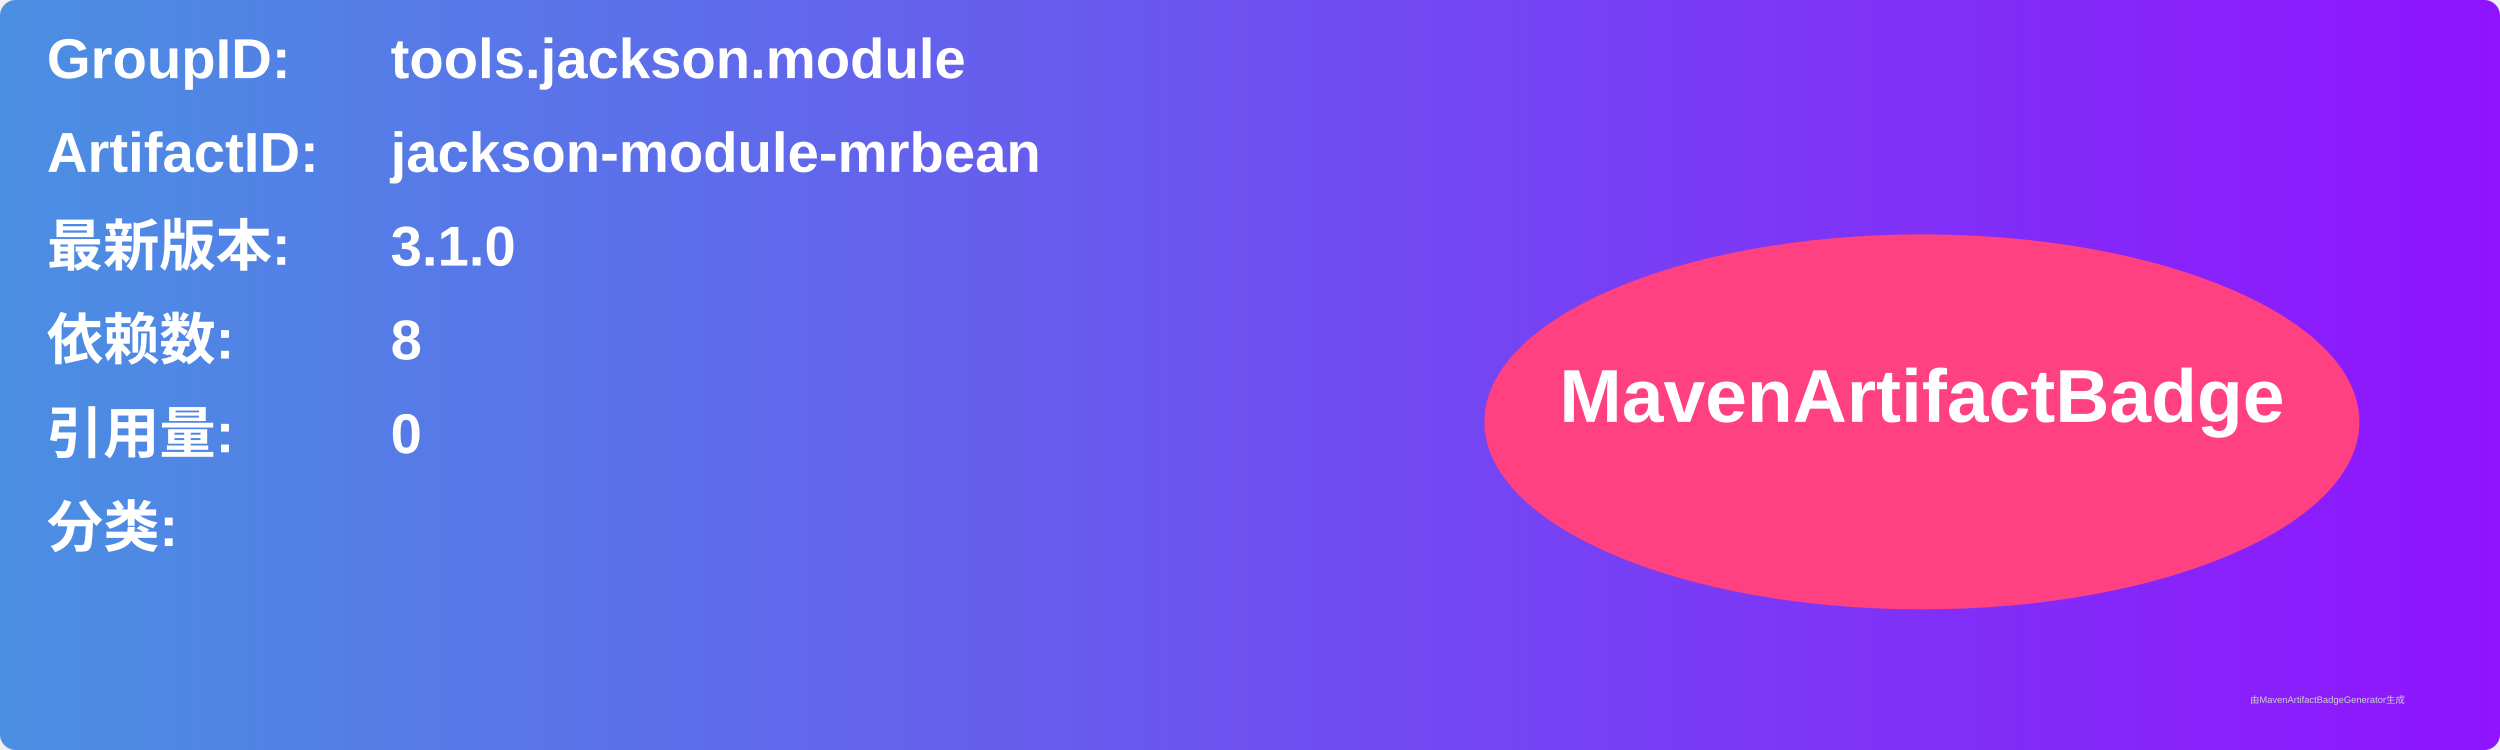
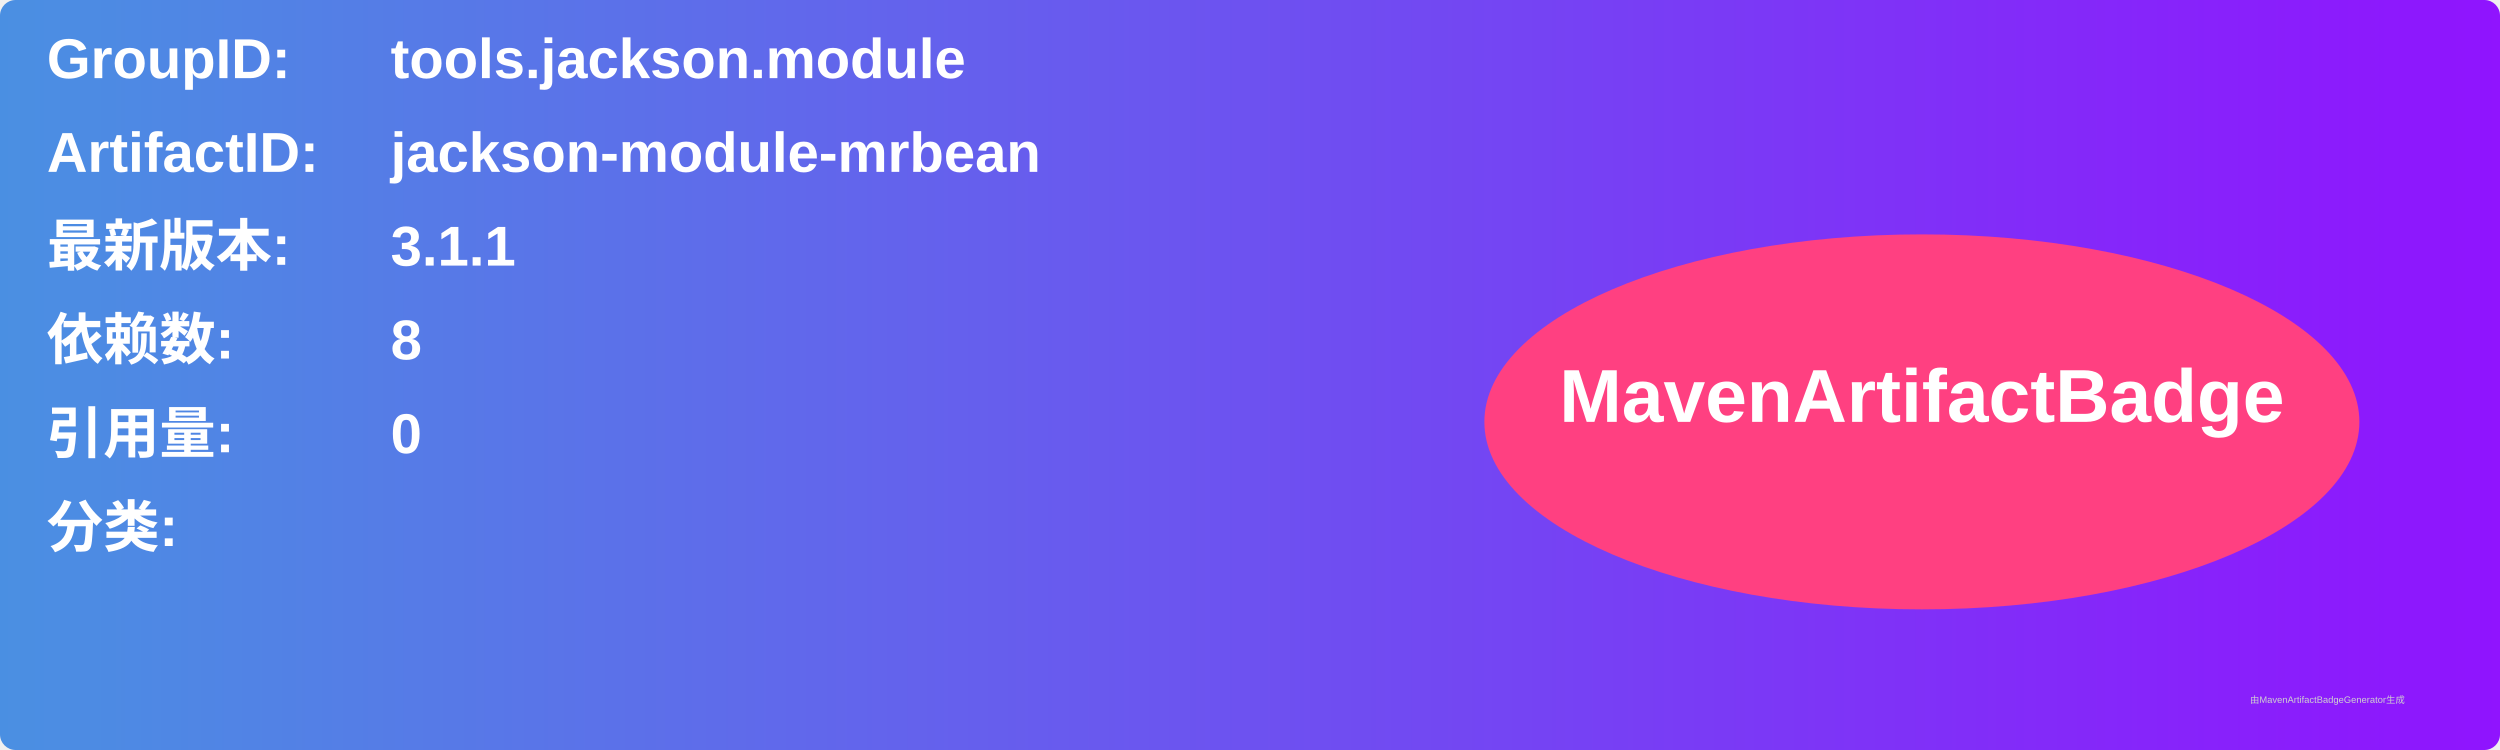
<svg xmlns="http://www.w3.org/2000/svg" width="800" height="240" viewBox="0 0 800 240">
  <linearGradient id="grad" x1="0%" y1="0%" x2="100%" y2="0%">
    <stop offset="0%" stop-color="#4a90e2" />
    <stop offset="100%" stop-color="#9013fe" />
  </linearGradient>
  <rect width="100%" height="100%" rx="5" ry="5" fill="url(#grad)" />
  <g transform="translate(15, 15)">
    <text x="0" y="10" font-family="Arial" font-size="18" fill="white" font-weight="bold" width="260">GroupID:</text>
    <text x="110" y="10" font-family="Arial" font-size="18" fill="white" font-weight="bold" width="460">tools.jackson.module</text>
    <text x="0" y="40" font-family="Arial" font-size="18" fill="white" font-weight="bold" width="260">ArtifactID:</text>
    <text x="110" y="40" font-family="Arial" font-size="18" fill="white" font-weight="bold" width="460">jackson-module-mrbean</text>
    <text x="0" y="70" font-family="Arial" font-size="18" fill="white" font-weight="bold">最新版本:</text>
    <text x="110" y="70" font-family="Arial" font-size="18" fill="white" font-weight="bold">
-       <tspan font-weight="bold">3.1.0</tspan>
+       <tspan font-weight="bold">3.1.1</tspan>
    </text>
    <text x="0" y="100" font-family="Arial" font-size="18" fill="white" font-weight="bold">依赖数: </text>
    <text x="110" y="100" font-family="Arial" font-size="18" fill="white">
      <tspan font-weight="bold">8</tspan>
    </text>
    <text x="0" y="130" font-family="Arial" font-size="18" fill="white" font-weight="bold">引用量: </text>
    <text x="110" y="130" font-family="Arial" font-size="18" fill="white">
      <tspan font-weight="bold">0</tspan>
    </text>
    <text x="0" y="160" font-family="Arial" font-size="18" fill="white" font-weight="bold">分类:</text>
    <text x="10" y="190" font-family="Arial" font-size="10" fill="white">
      <tspan font-weight="bold" />
    </text>
    <ellipse cx="600" cy="120" rx="140" ry="60" fill="#ff4081" />
    <text x="600" y="120" text-anchor="middle" font-family="Arial" font-size="24" fill="white" font-weight="bold">MavenArtifactBadge</text>
  </g>
  <text x="720" y="225" font-family="Arial" font-size="3" fill="#d0d0d0">由MavenArtifactBadgeGenerator生成</text>
</svg>
